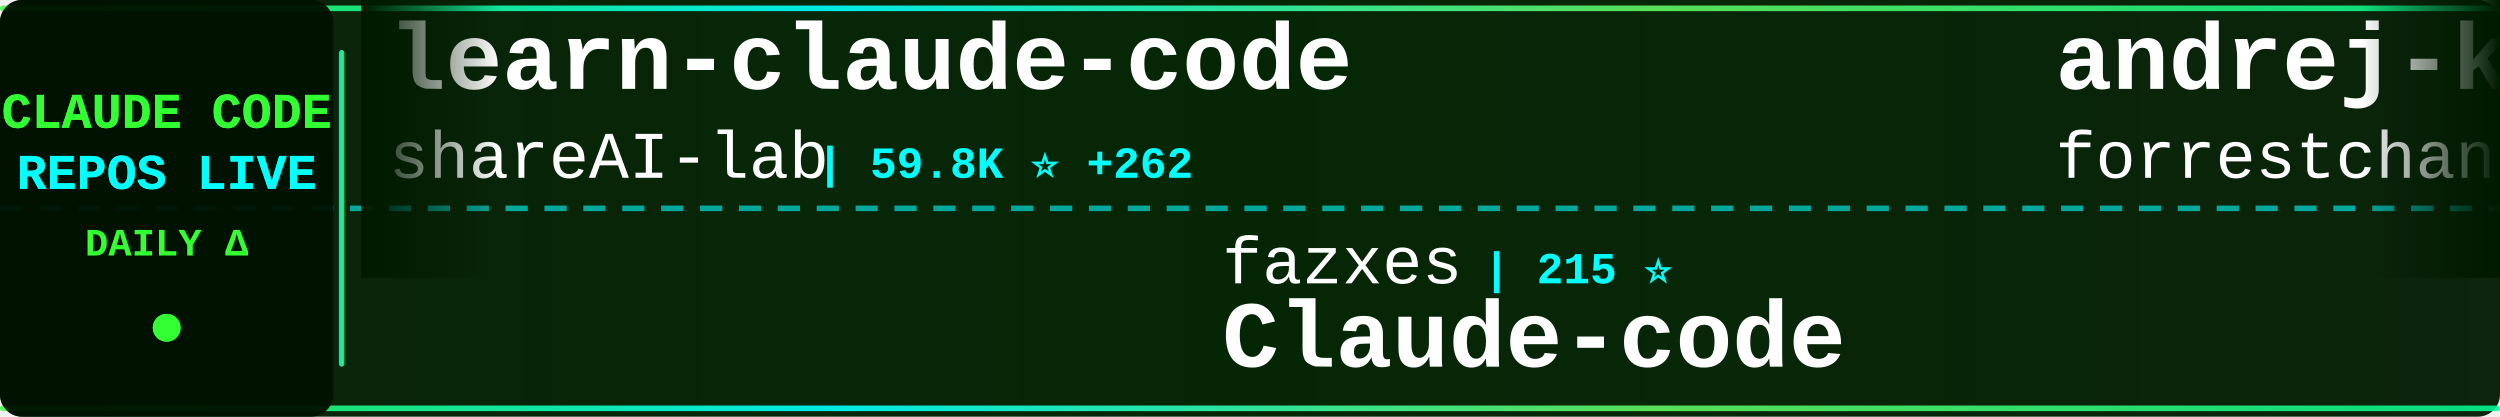
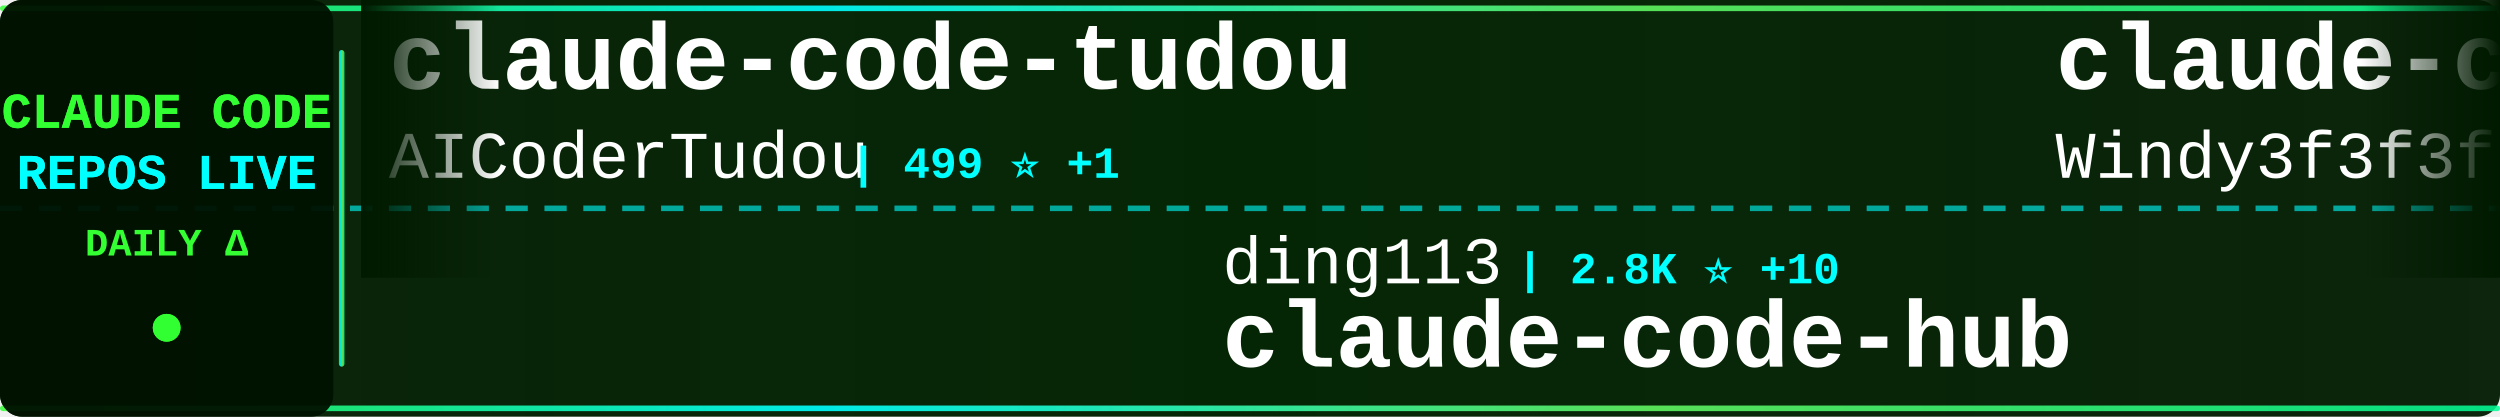
<svg xmlns="http://www.w3.org/2000/svg" width="900" height="150">
  <defs>
    <linearGradient id="tickerBg" x1="0%" y1="0%" x2="100%" y2="0%">
      <stop offset="0%" style="stop-color:#001a00;stop-opacity:0.95" />
      <stop offset="50%" style="stop-color:#002200;stop-opacity:0.98" />
      <stop offset="100%" style="stop-color:#001a00;stop-opacity:0.95" />
    </linearGradient>
    <linearGradient id="borderGrad" x1="0%" y1="0%" x2="100%" y2="0%">
      <stop offset="0%" style="stop-color:#33ff33;stop-opacity:0.85">
        <animate attributeName="stop-opacity" values="0.85;1;0.85" dur="2s" repeatCount="indefinite" />
      </stop>
      <stop offset="33%" style="stop-color:#00ffff;stop-opacity:0.9">
        <animate attributeName="stop-opacity" values="0.9;1;0.9" dur="2.2s" repeatCount="indefinite" />
      </stop>
      <stop offset="66%" style="stop-color:#66ff66;stop-opacity:0.85">
        <animate attributeName="stop-opacity" values="0.85;1;0.85" dur="1.8s" repeatCount="indefinite" />
      </stop>
      <stop offset="100%" style="stop-color:#00ff99;stop-opacity:0.85">
        <animate attributeName="stop-opacity" values="0.85;1;0.85" dur="2s" repeatCount="indefinite" />
      </stop>
    </linearGradient>
    <filter id="textGlow">
      <feGaussianBlur stdDeviation="0.1" result="coloredBlur" />
      <feMerge>
        <feMergeNode in="coloredBlur" />
        <feMergeNode in="SourceGraphic" />
      </feMerge>
    </filter>
    <filter id="metricGlow">
      <feGaussianBlur stdDeviation="0.2" result="coloredBlur" />
      <feMerge>
        <feMergeNode in="coloredBlur" />
        <feMergeNode in="SourceGraphic" />
      </feMerge>
    </filter>
    <linearGradient id="leftFade" x1="0%" y1="0%" x2="100%" y2="0%">
      <stop offset="0%" style="stop-color:#001a00;stop-opacity:1" />
      <stop offset="100%" style="stop-color:#001a00;stop-opacity:0" />
    </linearGradient>
    <linearGradient id="rightFade" x1="0%" y1="0%" x2="100%" y2="0%">
      <stop offset="0%" style="stop-color:#001a00;stop-opacity:0" />
      <stop offset="100%" style="stop-color:#001a00;stop-opacity:1" />
    </linearGradient>
  </defs>
  <rect width="900" height="150" fill="url(#tickerBg)" rx="8" />
  <rect x="0" y="2" width="900" height="2" fill="url(#borderGrad)" rx="1" />
  <rect x="0" y="146" width="900" height="2" fill="url(#borderGrad)" rx="1" />
  <line x1="0" y1="75" x2="900" y2="75" stroke="#00ffff" stroke-width="2" stroke-dasharray="8 6" opacity="0.6" />
  <rect x="0" y="0" width="120" height="150" fill="#001100" opacity="0.95" rx="8" />
  <text x="60" y="46" font-family="'Courier New', monospace" font-size="18" font-weight="bold" fill="#33ff33" text-anchor="middle" filter="url(#textGlow)">
    CLAUDE CODE
  </text>
  <text x="60" y="68" font-family="'Courier New', monospace" font-size="18" font-weight="bold" fill="#00ffff" text-anchor="middle" filter="url(#textGlow)">
    REPOS LIVE
  </text>
  <text x="60" y="92" font-family="'Courier New', monospace" font-size="14" font-weight="bold" fill="#33ff33" text-anchor="middle">
    DAILY Δ
  </text>
  <circle cx="60" cy="118" r="5" fill="#33ff33" filter="url(#metricGlow)">
    <animate attributeName="r" values="4;6;4" dur="1.5s" repeatCount="indefinite" />
    <animate attributeName="opacity" values="0.6;1;0.6" dur="1.5s" repeatCount="indefinite" />
  </circle>
  <rect x="122" y="18" width="2" height="114" fill="url(#borderGrad)" rx="1" />
  <clipPath id="tickerClip">
    <rect x="130" y="0" width="770" height="150" />
  </clipPath>
  <g clip-path="url(#tickerClip)">
    <g id="tickerItems">
      <animateTransform attributeName="transform" attributeType="XML" type="translate" from="0 0" to="-3000 0" dur="54s" repeatCount="indefinite" />
      <g transform="translate(0, 0)">
-         <text x="140" y="32" font-family="'Courier New', monospace" font-size="34" font-weight="bold" fill="#ffffff">learn-claude-code</text>
-         <text x="140" y="64" font-family="'Courier New', monospace" font-size="24" font-weight="normal" fill="#ffffff" opacity="1.0">shareAI-lab</text>
-         <text x="294" y="64" font-family="'Courier New', monospace" font-size="16" font-weight="bold" fill="#00ffff"> | 59.8K ⭐ +262</text>
+         <text x="140" y="32" font-family="'Courier New', monospace" font-size="34" font-weight="bold" fill="#ffffff">claude-code-tudou</text>
+         <text x="140" y="64" font-family="'Courier New', monospace" font-size="24" font-weight="normal" fill="#ffffff" opacity="1.0">AICoderTudou</text>
+         <text x="306" y="64" font-family="'Courier New', monospace" font-size="16" font-weight="bold" fill="#00ffff"> | 499 ⭐ +1</text>
      </g>
      <g transform="translate(300, 0)">
-         <text x="140" y="102" font-family="'Courier New', monospace" font-size="24" font-weight="normal" fill="#ffffff" opacity="1.0">fazxes</text>
-         <text x="234" y="102" font-family="'Courier New', monospace" font-size="16" font-weight="bold" fill="#00ffff"> | 215 ⭐</text>
-         <text x="140" y="132" font-family="'Courier New', monospace" font-size="34" font-weight="bold" fill="#ffffff">Claude-code</text>
+         <text x="140" y="102" font-family="'Courier New', monospace" font-size="24" font-weight="normal" fill="#ffffff" opacity="1.0">ding113</text>
+         <text x="246" y="102" font-family="'Courier New', monospace" font-size="16" font-weight="bold" fill="#00ffff"> | 2.8K ⭐ +10</text>
+         <text x="140" y="132" font-family="'Courier New', monospace" font-size="34" font-weight="bold" fill="#ffffff">claude-code-hub</text>
      </g>
      <g transform="translate(600, 0)">
-         <text x="140" y="32" font-family="'Courier New', monospace" font-size="34" font-weight="bold" fill="#ffffff">andrej-karpathy-skills</text>
-         <text x="140" y="64" font-family="'Courier New', monospace" font-size="24" font-weight="normal" fill="#ffffff" opacity="1.0">forrestchang</text>
-         <text x="306" y="64" font-family="'Courier New', monospace" font-size="16" font-weight="bold" fill="#00ffff"> | 125.5K ⭐ +1.7K</text>
+         <text x="140" y="32" font-family="'Courier New', monospace" font-size="34" font-weight="bold" fill="#ffffff">claude-code-from-scratch</text>
+         <text x="140" y="64" font-family="'Courier New', monospace" font-size="24" font-weight="normal" fill="#ffffff" opacity="1.0">Windy3f3f3f3f</text>
+         <text x="318" y="64" font-family="'Courier New', monospace" font-size="16" font-weight="bold" fill="#00ffff"> | 1.2K ⭐ +11</text>
      </g>
      <g transform="translate(900, 0)">
-         <text x="140" y="102" font-family="'Courier New', monospace" font-size="24" font-weight="normal" fill="#ffffff" opacity="1.0">diet103</text>
-         <text x="246" y="102" font-family="'Courier New', monospace" font-size="16" font-weight="bold" fill="#00ffff"> | 9.6K ⭐ +4</text>
-         <text x="140" y="132" font-family="'Courier New', monospace" font-size="34" font-weight="bold" fill="#ffffff">claude-code-infrastructu...</text>
+         <text x="140" y="102" font-family="'Courier New', monospace" font-size="24" font-weight="normal" fill="#ffffff" opacity="1.0">ykdojo</text>
+         <text x="234" y="102" font-family="'Courier New', monospace" font-size="16" font-weight="bold" fill="#00ffff"> | 8.2K ⭐ +18</text>
+         <text x="140" y="132" font-family="'Courier New', monospace" font-size="34" font-weight="bold" fill="#ffffff">claude-code-tips</text>
      </g>
      <g transform="translate(1200, 0)">
-         <text x="140" y="32" font-family="'Courier New', monospace" font-size="34" font-weight="bold" fill="#ffffff">ralph-claude-code</text>
-         <text x="140" y="64" font-family="'Courier New', monospace" font-size="24" font-weight="normal" fill="#ffffff" opacity="1.0">frankbria</text>
-         <text x="270" y="64" font-family="'Courier New', monospace" font-size="16" font-weight="bold" fill="#00ffff"> | 9.1K ⭐ +21</text>
+         <text x="140" y="32" font-family="'Courier New', monospace" font-size="34" font-weight="bold" fill="#ffffff">claude-code-sourcemap</text>
+         <text x="140" y="64" font-family="'Courier New', monospace" font-size="24" font-weight="normal" fill="#ffffff" opacity="1.0">ChinaSiro</text>
+         <text x="270" y="64" font-family="'Courier New', monospace" font-size="16" font-weight="bold" fill="#00ffff"> | 9.2K ⭐ +12</text>
      </g>
      <g transform="translate(1500, 0)">
-         <text x="140" y="102" font-family="'Courier New', monospace" font-size="24" font-weight="normal" fill="#ffffff" opacity="1.0">fuergaosi233</text>
-         <text x="306" y="102" font-family="'Courier New', monospace" font-size="16" font-weight="bold" fill="#00ffff"> | 2.6K ⭐ +5</text>
-         <text x="140" y="132" font-family="'Courier New', monospace" font-size="34" font-weight="bold" fill="#ffffff">claude-code-proxy</text>
+         <text x="140" y="102" font-family="'Courier New', monospace" font-size="24" font-weight="normal" fill="#ffffff" opacity="1.0">Cranot</text>
+         <text x="234" y="102" font-family="'Courier New', monospace" font-size="16" font-weight="bold" fill="#00ffff"> | 2.7K ⭐ +1</text>
+         <text x="140" y="132" font-family="'Courier New', monospace" font-size="34" font-weight="bold" fill="#ffffff">claude-code-guide</text>
      </g>
      <g transform="translate(1800, 0)">
        <text x="140" y="32" font-family="'Courier New', monospace" font-size="34" font-weight="bold" fill="#ffffff">claude-code-analysis</text>
        <text x="140" y="64" font-family="'Courier New', monospace" font-size="24" font-weight="normal" fill="#ffffff" opacity="1.0">liuup</text>
-         <text x="222" y="64" font-family="'Courier New', monospace" font-size="16" font-weight="bold" fill="#00ffff"> | 2.4K ⭐ +42</text>
+         <text x="222" y="64" font-family="'Courier New', monospace" font-size="16" font-weight="bold" fill="#00ffff"> | 2.4K ⭐ +37</text>
      </g>
      <g transform="translate(2100, 0)">
-         <text x="140" y="102" font-family="'Courier New', monospace" font-size="24" font-weight="normal" fill="#ffffff" opacity="1.0">sugyan</text>
-         <text x="234" y="102" font-family="'Courier New', monospace" font-size="16" font-weight="bold" fill="#00ffff"> | 1.1K ⭐ +2</text>
-         <text x="140" y="132" font-family="'Courier New', monospace" font-size="34" font-weight="bold" fill="#ffffff">claude-code-webui</text>
+         <text x="140" y="102" font-family="'Courier New', monospace" font-size="24" font-weight="normal" fill="#ffffff" opacity="1.0">Maciek-roboblog</text>
+         <text x="342" y="102" font-family="'Courier New', monospace" font-size="16" font-weight="bold" fill="#00ffff"> | 8.0K ⭐ +10</text>
+         <text x="140" y="132" font-family="'Courier New', monospace" font-size="34" font-weight="bold" fill="#ffffff">Claude-Code-Usage-Monito...</text>
      </g>
      <g transform="translate(2400, 0)">
-         <text x="140" y="32" font-family="'Courier New', monospace" font-size="34" font-weight="bold" fill="#ffffff">claude-code-security-rev...</text>
-         <text x="140" y="64" font-family="'Courier New', monospace" font-size="24" font-weight="normal" fill="#ffffff" opacity="1.0">anthropics</text>
-         <text x="282" y="64" font-family="'Courier New', monospace" font-size="16" font-weight="bold" fill="#00ffff"> | 4.6K ⭐ +9</text>
+         <text x="140" y="32" font-family="'Courier New', monospace" font-size="34" font-weight="bold" fill="#ffffff">claude-code-ultimate-gui...</text>
+         <text x="140" y="64" font-family="'Courier New', monospace" font-size="24" font-weight="normal" fill="#ffffff" opacity="1.0">FlorianBruniaux</text>
+         <text x="342" y="64" font-family="'Courier New', monospace" font-size="16" font-weight="bold" fill="#00ffff"> | 4.3K ⭐ +15</text>
      </g>
      <g transform="translate(2700, 0)">
-         <text x="140" y="102" font-family="'Courier New', monospace" font-size="24" font-weight="normal" fill="#ffffff" opacity="1.0">musistudio</text>
-         <text x="282" y="102" font-family="'Courier New', monospace" font-size="16" font-weight="bold" fill="#00ffff"> | 33.8K ⭐ +62</text>
-         <text x="140" y="132" font-family="'Courier New', monospace" font-size="34" font-weight="bold" fill="#ffffff">claude-code-router</text>
+         <text x="140" y="102" font-family="'Courier New', monospace" font-size="24" font-weight="normal" fill="#ffffff" opacity="1.0">LING71671</text>
+         <text x="270" y="102" font-family="'Courier New', monospace" font-size="16" font-weight="bold" fill="#00ffff"> | 824 ⭐ +2</text>
+         <text x="140" y="132" font-family="'Courier New', monospace" font-size="34" font-weight="bold" fill="#ffffff">Open-ClaudeCode</text>
      </g>
      <g transform="translate(3000, 0)">
-         <text x="140" y="32" font-family="'Courier New', monospace" font-size="34" font-weight="bold" fill="#ffffff">learn-claude-code</text>
-         <text x="140" y="64" font-family="'Courier New', monospace" font-size="24" font-weight="normal" fill="#ffffff" opacity="1.0">shareAI-lab</text>
-         <text x="294" y="64" font-family="'Courier New', monospace" font-size="16" font-weight="bold" fill="#00ffff"> | 59.8K ⭐ +262</text>
+         <text x="140" y="32" font-family="'Courier New', monospace" font-size="34" font-weight="bold" fill="#ffffff">claude-code-tudou</text>
+         <text x="140" y="64" font-family="'Courier New', monospace" font-size="24" font-weight="normal" fill="#ffffff" opacity="1.0">AICoderTudou</text>
+         <text x="306" y="64" font-family="'Courier New', monospace" font-size="16" font-weight="bold" fill="#00ffff"> | 499 ⭐ +1</text>
      </g>
      <g transform="translate(3300, 0)">
-         <text x="140" y="102" font-family="'Courier New', monospace" font-size="24" font-weight="normal" fill="#ffffff" opacity="1.0">fazxes</text>
-         <text x="234" y="102" font-family="'Courier New', monospace" font-size="16" font-weight="bold" fill="#00ffff"> | 215 ⭐</text>
-         <text x="140" y="132" font-family="'Courier New', monospace" font-size="34" font-weight="bold" fill="#ffffff">Claude-code</text>
+         <text x="140" y="102" font-family="'Courier New', monospace" font-size="24" font-weight="normal" fill="#ffffff" opacity="1.0">ding113</text>
+         <text x="246" y="102" font-family="'Courier New', monospace" font-size="16" font-weight="bold" fill="#00ffff"> | 2.8K ⭐ +10</text>
+         <text x="140" y="132" font-family="'Courier New', monospace" font-size="34" font-weight="bold" fill="#ffffff">claude-code-hub</text>
      </g>
      <g transform="translate(3600, 0)">
-         <text x="140" y="32" font-family="'Courier New', monospace" font-size="34" font-weight="bold" fill="#ffffff">andrej-karpathy-skills</text>
-         <text x="140" y="64" font-family="'Courier New', monospace" font-size="24" font-weight="normal" fill="#ffffff" opacity="1.0">forrestchang</text>
-         <text x="306" y="64" font-family="'Courier New', monospace" font-size="16" font-weight="bold" fill="#00ffff"> | 125.5K ⭐ +1.7K</text>
+         <text x="140" y="32" font-family="'Courier New', monospace" font-size="34" font-weight="bold" fill="#ffffff">claude-code-from-scratch</text>
+         <text x="140" y="64" font-family="'Courier New', monospace" font-size="24" font-weight="normal" fill="#ffffff" opacity="1.0">Windy3f3f3f3f</text>
+         <text x="318" y="64" font-family="'Courier New', monospace" font-size="16" font-weight="bold" fill="#00ffff"> | 1.2K ⭐ +11</text>
      </g>
      <g transform="translate(3900, 0)">
-         <text x="140" y="102" font-family="'Courier New', monospace" font-size="24" font-weight="normal" fill="#ffffff" opacity="1.0">diet103</text>
-         <text x="246" y="102" font-family="'Courier New', monospace" font-size="16" font-weight="bold" fill="#00ffff"> | 9.6K ⭐ +4</text>
-         <text x="140" y="132" font-family="'Courier New', monospace" font-size="34" font-weight="bold" fill="#ffffff">claude-code-infrastructu...</text>
+         <text x="140" y="102" font-family="'Courier New', monospace" font-size="24" font-weight="normal" fill="#ffffff" opacity="1.0">ykdojo</text>
+         <text x="234" y="102" font-family="'Courier New', monospace" font-size="16" font-weight="bold" fill="#00ffff"> | 8.2K ⭐ +18</text>
+         <text x="140" y="132" font-family="'Courier New', monospace" font-size="34" font-weight="bold" fill="#ffffff">claude-code-tips</text>
      </g>
    </g>
  </g>
  <rect x="130" y="0" width="50" height="100" fill="url(#leftFade)" />
  <rect x="850" y="0" width="50" height="100" fill="url(#rightFade)" />
</svg>
